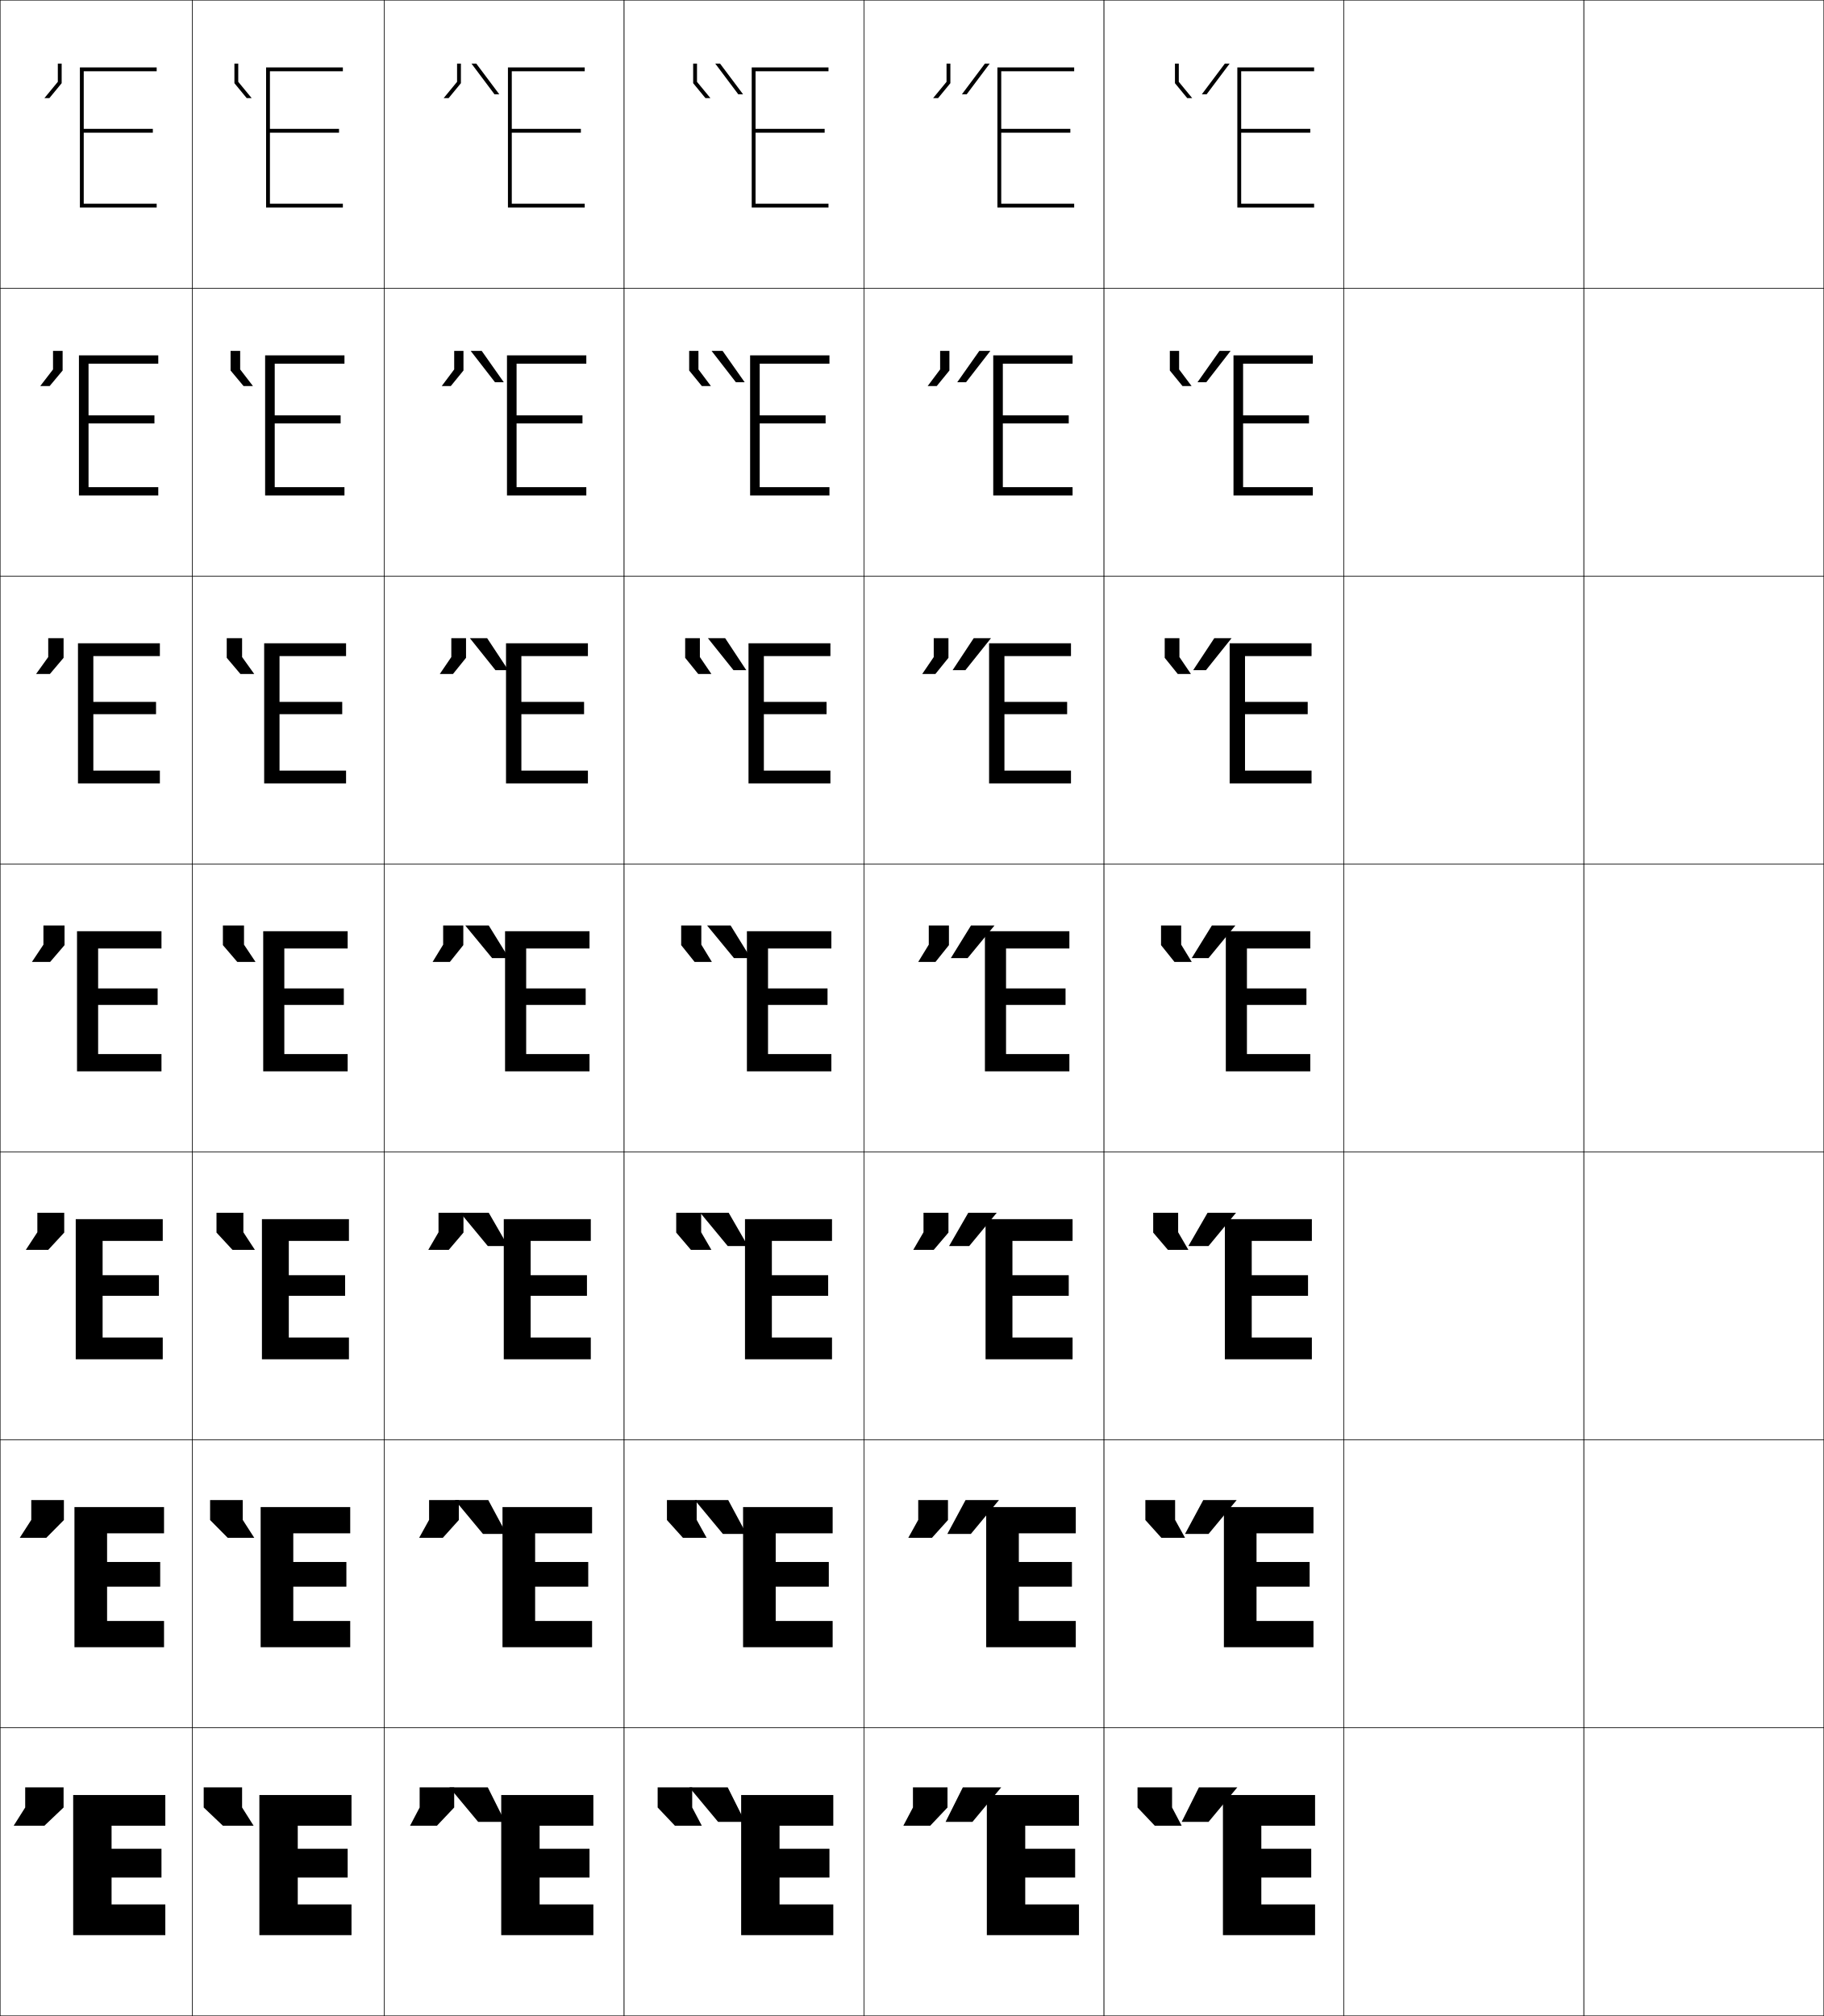
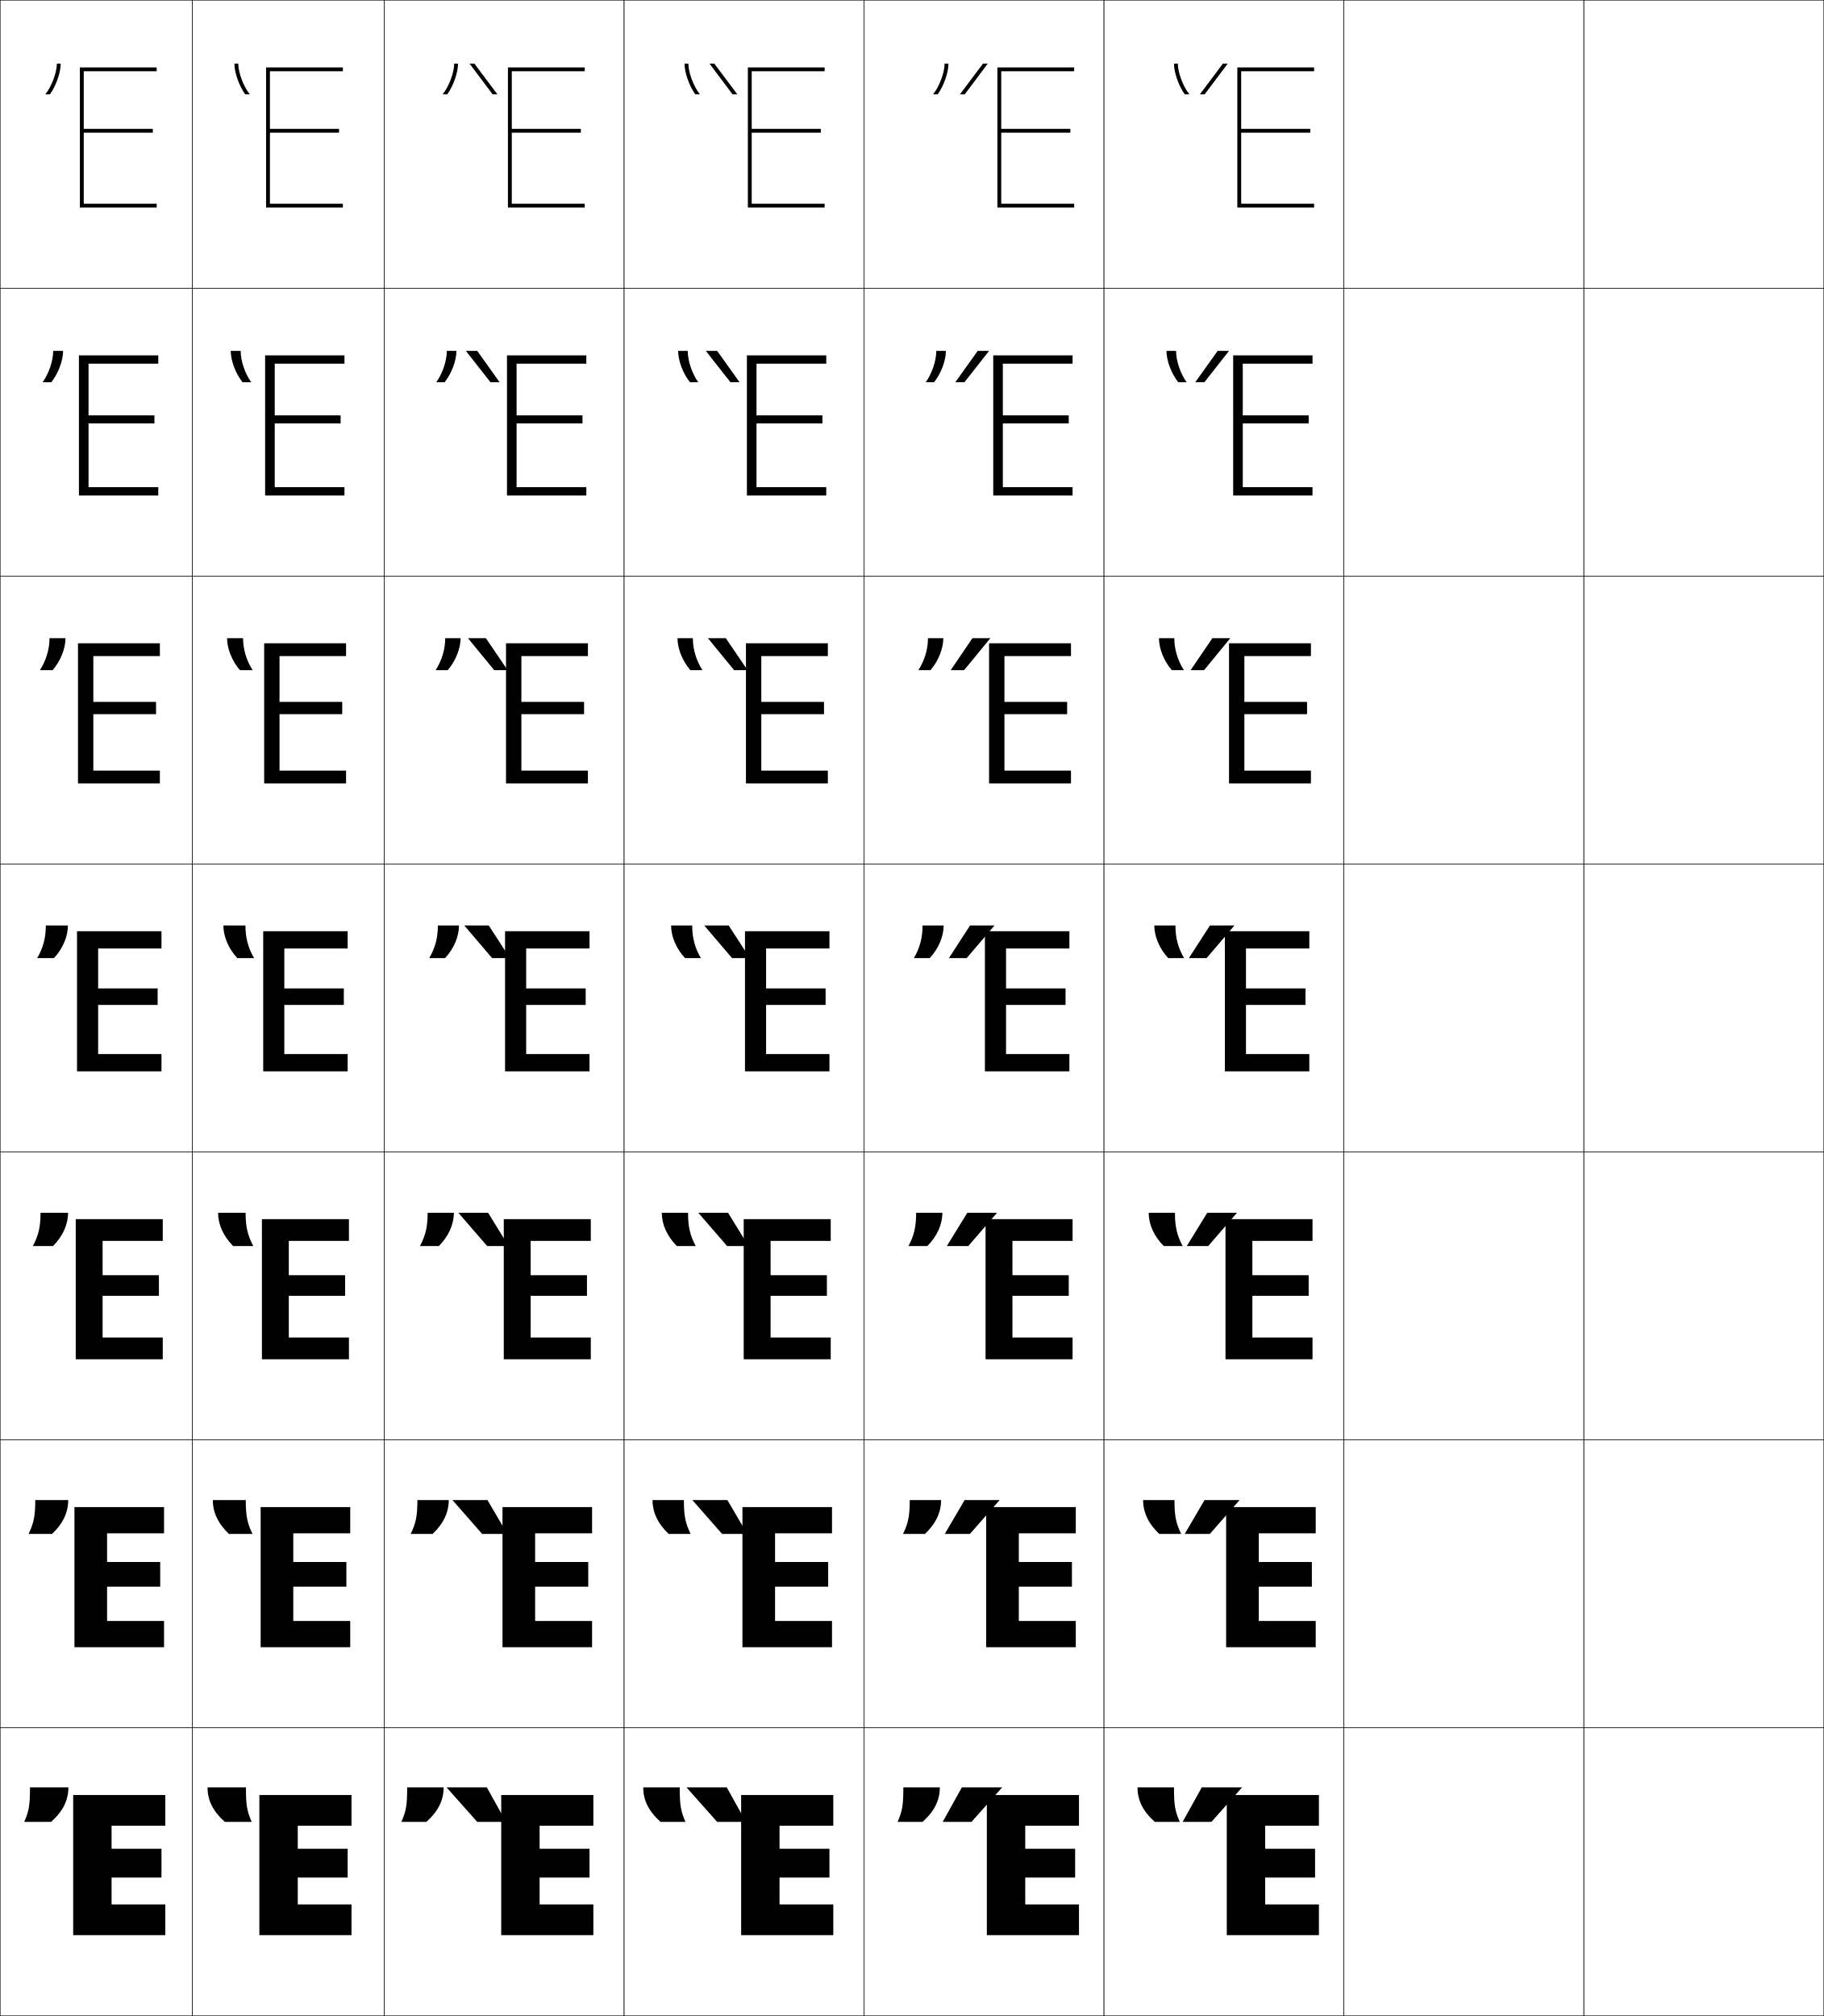
<svg xmlns="http://www.w3.org/2000/svg" width="950.25" height="1050.25" viewBox="0 0 950.25 1050.25" overflow="visible" enable-background="new 0 0 950.25 1050.25" xml:space="preserve">
  <g id="レイヤー1">
    <g>
      <rect x="0.125" y="0.125" fill="none" stroke="#000000" stroke-width="0.25" width="100" height="150" />
      <rect x="100.125" y="0.125" fill="none" stroke="#000000" stroke-width="0.25" width="100" height="150" />
      <rect x="200.125" y="0.125" fill="none" stroke="#000000" stroke-width="0.25" width="125" height="150" />
      <rect x="325.125" y="0.125" fill="none" stroke="#000000" stroke-width="0.25" width="125" height="150" />
      <rect x="450.125" y="0.125" fill="none" stroke="#000000" stroke-width="0.25" width="125" height="150" />
      <rect x="575.125" y="0.125" fill="none" stroke="#000000" stroke-width="0.25" width="125" height="150" />
      <rect x="700.125" y="0.125" fill="none" stroke="#000000" stroke-width="0.25" width="125" height="150" />
      <rect x="0.125" y="150.125" fill="none" stroke="#000000" stroke-width="0.25" width="100" height="150" />
      <rect x="100.125" y="150.125" fill="none" stroke="#000000" stroke-width="0.25" width="100" height="150" />
      <rect x="200.125" y="150.125" fill="none" stroke="#000000" stroke-width="0.25" width="125" height="150" />
      <rect x="325.125" y="150.125" fill="none" stroke="#000000" stroke-width="0.25" width="125" height="150" />
      <rect x="450.125" y="150.125" fill="none" stroke="#000000" stroke-width="0.25" width="125" height="150" />
      <rect x="575.125" y="150.125" fill="none" stroke="#000000" stroke-width="0.25" width="125" height="150" />
      <rect x="700.125" y="150.125" fill="none" stroke="#000000" stroke-width="0.25" width="125" height="150" />
      <rect x="0.125" y="300.125" fill="none" stroke="#000000" stroke-width="0.25" width="100" height="150" />
      <rect x="100.125" y="300.125" fill="none" stroke="#000000" stroke-width="0.25" width="100" height="150" />
      <rect x="200.125" y="300.125" fill="none" stroke="#000000" stroke-width="0.25" width="125" height="150" />
      <rect x="325.125" y="300.125" fill="none" stroke="#000000" stroke-width="0.25" width="125" height="150" />
      <rect x="450.125" y="300.125" fill="none" stroke="#000000" stroke-width="0.25" width="125" height="150" />
      <rect x="575.125" y="300.125" fill="none" stroke="#000000" stroke-width="0.25" width="125" height="150" />
      <rect x="700.125" y="300.125" fill="none" stroke="#000000" stroke-width="0.25" width="125" height="150" />
      <rect x="0.125" y="450.125" fill="none" stroke="#000000" stroke-width="0.25" width="100" height="150" />
      <rect x="100.125" y="450.125" fill="none" stroke="#000000" stroke-width="0.25" width="100" height="150" />
      <rect x="200.125" y="450.125" fill="none" stroke="#000000" stroke-width="0.25" width="125" height="150" />
      <rect x="325.125" y="450.125" fill="none" stroke="#000000" stroke-width="0.25" width="125" height="150" />
      <rect x="450.125" y="450.125" fill="none" stroke="#000000" stroke-width="0.25" width="125" height="150" />
      <rect x="575.125" y="450.125" fill="none" stroke="#000000" stroke-width="0.25" width="125" height="150" />
      <rect x="700.125" y="450.125" fill="none" stroke="#000000" stroke-width="0.25" width="125" height="150" />
      <rect x="0.125" y="600.125" fill="none" stroke="#000000" stroke-width="0.25" width="100" height="150" />
      <rect x="100.125" y="600.125" fill="none" stroke="#000000" stroke-width="0.25" width="100" height="150" />
      <rect x="200.125" y="600.125" fill="none" stroke="#000000" stroke-width="0.25" width="125" height="150" />
      <rect x="325.125" y="600.125" fill="none" stroke="#000000" stroke-width="0.25" width="125" height="150" />
      <rect x="450.125" y="600.125" fill="none" stroke="#000000" stroke-width="0.25" width="125" height="150" />
      <rect x="575.125" y="600.125" fill="none" stroke="#000000" stroke-width="0.25" width="125" height="150" />
      <rect x="700.125" y="600.125" fill="none" stroke="#000000" stroke-width="0.25" width="125" height="150" />
      <rect x="0.125" y="750.125" fill="none" stroke="#000000" stroke-width="0.25" width="100" height="150" />
      <rect x="100.125" y="750.125" fill="none" stroke="#000000" stroke-width="0.25" width="100" height="150" />
      <rect x="200.125" y="750.125" fill="none" stroke="#000000" stroke-width="0.25" width="125" height="150" />
      <rect x="325.125" y="750.125" fill="none" stroke="#000000" stroke-width="0.25" width="125" height="150" />
      <rect x="450.125" y="750.125" fill="none" stroke="#000000" stroke-width="0.25" width="125" height="150" />
      <rect x="575.125" y="750.125" fill="none" stroke="#000000" stroke-width="0.25" width="125" height="150" />
      <rect x="700.125" y="750.125" fill="none" stroke="#000000" stroke-width="0.25" width="125" height="150" />
      <rect x="0.125" y="900.125" fill="none" stroke="#000000" stroke-width="0.25" width="100" height="150" />
      <rect x="100.125" y="900.125" fill="none" stroke="#000000" stroke-width="0.25" width="100" height="150" />
      <rect x="200.125" y="900.125" fill="none" stroke="#000000" stroke-width="0.25" width="125" height="150" />
      <rect x="325.125" y="900.125" fill="none" stroke="#000000" stroke-width="0.25" width="125" height="150" />
      <rect x="450.125" y="900.125" fill="none" stroke="#000000" stroke-width="0.25" width="125" height="150" />
      <rect x="575.125" y="900.125" fill="none" stroke="#000000" stroke-width="0.25" width="125" height="150" />
      <rect x="700.125" y="900.125" fill="none" stroke="#000000" stroke-width="0.25" width="125" height="150" />
      <rect x="825.125" y="0.125" fill="none" stroke="#000000" stroke-width="0.25" width="125" height="150" />
      <rect x="825.125" y="150.125" fill="none" stroke="#000000" stroke-width="0.25" width="125" height="150" />
      <rect x="825.125" y="300.125" fill="none" stroke="#000000" stroke-width="0.25" width="125" height="150" />
      <rect x="825.125" y="450.125" fill="none" stroke="#000000" stroke-width="0.25" width="125" height="150" />
      <rect x="825.125" y="600.125" fill="none" stroke="#000000" stroke-width="0.25" width="125" height="150" />
      <rect x="825.125" y="750.125" fill="none" stroke="#000000" stroke-width="0.25" width="125" height="150" />
      <rect x="825.125" y="900.125" fill="none" stroke="#000000" stroke-width="0.25" width="125" height="150" />
    </g>
    <g>
-       <polygon points="13.125,931.125 13.125,941.625 7.125,951.125 23.125,951.125 33.125,941.625 33.125,931.125 " />
-       <polygon points="16.292,781.458 16.292,791.791 10.292,801.125 24.125,801.125 33.292,791.875       33.292,781.458 " />
-       <polygon points="19.458,631.792 19.458,641.958 13.458,651.125 25.125,651.125 33.458,642.125       33.458,631.792 " />
-       <polygon points="22.625,482.125 22.625,492.125 16.625,501.125 26.125,501.125 33.625,492.375 33.625,482.125 " />
-       <polygon points="25.125,332.458 25.125,342.292 18.792,351.125 25.988,351.125 33.125,342.697       33.125,332.458 " />
-       <polygon points="27.625,182.792 27.625,192.458 20.958,201.125 25.852,201.125 32.625,193.021       32.625,182.792 " />
-       <polygon points="30.125,33.125 30.125,42.625 23.125,51.125 25.716,51.125 32.125,43.344 32.125,33.125 " />
-     </g>
-     <g>
-       <polygon points="126.125,931.125 126.125,941.625 132.125,951.125 116.125,951.125 106.125,941.625 106.125,931.125 " />
-       <polygon points="126.458,781.458 126.458,791.791 132.458,801.125 118.625,801.125       109.458,791.875 109.458,781.458 " />
-       <polygon points="126.792,631.792 126.792,641.958 132.792,651.125 121.125,651.125 112.792,642.125       112.792,631.792 " />
-       <polygon points="127.125,482.125 127.125,492.125 133.125,501.125 123.625,501.125 116.125,492.375 116.125,482.125 " />
-       <polygon points="126.125,332.458 126.125,342.292 132.458,351.125 125.261,351.125       118.125,342.697 118.125,332.458 " />
-       <polygon points="125.125,182.792 125.125,192.458 131.792,201.125 126.898,201.125 120.125,193.021       120.125,182.792 " />
-       <polygon points="124.125,33.125 124.125,42.625 131.125,51.125 128.534,51.125 122.125,43.344 122.125,33.125 " />
-     </g>
-     <g>
-       <g>
-         <polygon points="475.625,931.125 475.625,941.625 470.625,951.125 484.625,951.125 493.625,941.625 493.625,931.125 " />
-         <polygon points="506.625,949.125 521.625,931.125 501.625,931.125 492.625,949.125 " />
-       </g>
-       <g>
-         <polygon points="478.375,781.458 478.375,791.791 473.207,801.125 485.541,801.125 493.875,791.875        493.875,781.458 " />
-         <polygon points="503.041,781.458 493.541,799.125 505.791,799.125 520.457,781.458 " />
-       </g>
-       <g>
-         <polygon points="481.125,631.792 481.125,641.958 475.791,651.125 486.457,651.125 494.125,642.125        494.125,631.792 " />
-         <polygon points="504.457,631.792 494.457,649.125 504.957,649.125 519.291,631.792 " />
-       </g>
-       <g>
-         <polygon points="483.875,482.125 483.875,492.125 478.375,501.125 487.375,501.125 494.375,492.375 494.375,482.125 " />
-         <polygon points="505.875,482.125 495.375,499.125 504.125,499.125 518.125,482.125 " />
-       </g>
-     </g>
-     <g>
-       <g>
-         <polygon points="486.457,332.458 486.457,342.291 480.457,351.125 487.32,351.125        494.125,342.698 494.125,332.458 " />
-         <polygon points="507.291,332.458 516.291,332.458 502.957,349.125 496.291,349.125 " />
-       </g>
-       <g>
-         <polygon points="489.791,182.792 489.791,192.458 483.291,201.125 488.018,201.125        494.625,193.021 494.625,182.792 " />
-         <polygon points="510.207,182.792 515.957,182.792 503.291,199.125 498.707,199.125 " />
-       </g>
-       <g>
-         <polygon points="493.125,33.125 493.125,42.625 486.125,51.125 488.715,51.125 495.125,43.344 495.125,33.125 " />
-         <polygon points="513.125,33.125 515.625,33.125 503.625,49.125 501.125,49.125 " />
-       </g>
-     </g>
-     <g>
-       <g>
-         <polygon points="610.625,931.125 610.625,941.625 615.625,951.125 601.625,951.125 592.625,941.625 592.625,931.125 " />
-         <polygon points="629.625,949.125 644.625,931.125 624.625,931.125 615.625,949.125 " />
-       </g>
-       <g>
-         <polygon points="612.207,781.458 612.207,791.791 617.375,801.125 605.041,801.125 596.707,791.875        596.707,781.458 " />
-         <polygon points="626.875,781.458 617.375,799.125 629.625,799.125 644.291,781.458 " />
-       </g>
-       <g>
-         <polygon points="613.791,631.792 613.791,641.958 619.125,651.125 608.457,651.125 600.791,642.125        600.791,631.792 " />
-         <polygon points="629.125,631.792 619.125,649.125 629.625,649.125 643.957,631.792 " />
-       </g>
-       <g>
-         <polygon points="615.375,482.125 615.375,492.125 620.875,501.125 611.875,501.125 604.875,492.375 604.875,482.125 " />
-         <polygon points="631.375,482.125 620.875,499.125 629.625,499.125 643.625,482.125 " />
-       </g>
-     </g>
-     <g>
-       <g>
-         <polygon points="614.457,332.458 614.457,342.291 620.457,351.125 613.594,351.125        606.791,342.698 606.791,332.458 " />
-         <polygon points="632.625,332.458 641.625,332.458 628.291,349.125 621.625,349.125 " />
-       </g>
-       <g>
-         <polygon points="614.291,182.792 614.291,192.458 620.791,201.125 616.064,201.125        609.457,193.021 609.457,182.792 " />
-         <polygon points="635.375,182.792 641.125,182.792 628.457,199.125 623.875,199.125 " />
-       </g>
-       <g>
-         <polygon points="614.125,33.125 614.125,42.625 621.125,51.125 618.533,51.125 612.125,43.344 612.125,33.125 " />
-         <polygon points="638.125,33.125 640.625,33.125 628.625,49.125 626.125,49.125 " />
-       </g>
-     </g>
-     <g>
-       <g>
-         <polygon points="360.625,931.125 360.625,941.625 365.625,951.125 351.625,951.125 342.625,941.625 342.625,931.125 " />
-         <polygon points="374.125,949.125 359.125,931.125 379.125,931.125 388.125,949.125 " />
-       </g>
-       <g>
-         <polygon points="362.959,781.459 362.959,791.791 368.125,801.125 355.791,801.125 347.458,791.875        347.458,781.459 " />
-         <polygon points="379.375,781.459 388.875,799.125 376.625,799.125 361.959,781.459 " />
-       </g>
-       <g>
-         <polygon points="365.292,631.792 365.292,641.958 370.625,651.125 359.958,651.125 352.292,642.125        352.292,631.792 " />
-         <polygon points="379.625,631.792 389.625,649.125 379.125,649.125 364.792,631.792 " />
-       </g>
-     </g>
-     <g>
-       <polygon points="365.375,482.125 365.375,492.125 370.875,501.125 361.875,501.125 354.875,492.375 354.875,482.125 " />
-       <polygon points="380.625,482.125 391.125,499.125 382.375,499.125 368.375,482.125 " />
-     </g>
-     <g>
-       <g>
-         <polygon points="364.625,332.458 364.625,342.291 370.625,351.125 363.761,351.125        356.958,342.698 356.958,332.458 " />
-         <polygon points="377.791,332.458 388.791,349.125 382.125,349.125 368.792,332.458 " />
-       </g>
-       <g>
-         <polygon points="363.875,182.792 363.875,192.458 370.375,201.125 365.647,201.125 359.041,193.021        359.041,182.792 " />
-         <polygon points="376.458,182.792 387.958,199.125 383.375,199.125 370.709,182.792 " />
-       </g>
-       <g>
-         <polygon points="363.125,33.125 363.125,42.625 370.125,51.125 367.534,51.125 361.125,43.344 361.125,33.125 " />
-         <polygon points="375.125,33.125 372.625,33.125 384.625,49.125 387.125,49.125 " />
-       </g>
-     </g>
-     <g>
-       <g>
-         <polygon points="218.625,931.125 218.625,941.625 213.625,951.125 227.625,951.125 236.625,941.625 236.625,931.125 " />
-         <polygon points="249.125,949.125 234.125,931.125 254.125,931.125 263.125,949.125 " />
-       </g>
-       <g>
-         <polygon points="223.542,781.459 223.542,791.791 218.375,801.125 230.708,801.125 239.042,791.875        239.042,781.459 " />
-         <polygon points="254.375,781.459 263.875,799.125 251.625,799.125 236.958,781.459 " />
-       </g>
-       <g>
-         <polygon points="228.458,631.792 228.458,641.958 223.125,651.125 233.792,651.125 241.458,642.125        241.458,631.792 " />
-         <polygon points="254.625,631.792 264.625,649.125 254.125,649.125 239.792,631.792 " />
-       </g>
-     </g>
-     <g>
-       <g>
-         <polygon points="235.125,332.458 235.125,342.291 229.125,351.125 235.988,351.125        242.792,342.698 242.792,332.458 " />
-         <polygon points="253.791,332.458 264.791,349.125 258.125,349.125 244.792,332.458 " />
-       </g>
-       <g>
-         <polygon points="236.625,182.792 236.625,192.458 230.125,201.125 234.852,201.125 241.458,193.021        241.458,182.792 " />
-         <polygon points="250.958,182.792 262.458,199.125 257.875,199.125 245.208,182.792 " />
-       </g>
-       <g>
-         <polygon points="238.125,33.125 238.125,42.625 231.125,51.125 233.716,51.125 240.125,43.344 240.125,33.125 " />
-         <polygon points="248.125,33.125 245.625,33.125 257.625,49.125 260.125,49.125 " />
-       </g>
-     </g>
-     <g>
      <polygon points="84.125,963.126 58.125,963.126 58.125,951.126 86.125,951.126 86.125,935.126       38.125,935.126 38.125,1008.126 86.125,1008.126 86.125,992.126 58.125,992.126 58.125,978.126       84.125,978.126 " />
      <polygon points="55.792,798.792 85.458,798.792 85.458,785.125 38.791,785.125 38.791,858.126       85.458,858.126 85.458,844.459 55.792,844.459 55.792,826.592 83.458,826.592       83.458,813.726 55.792,813.726 " />
      <polygon points="53.458,646.459 84.792,646.459 84.792,635.125 39.458,635.125 39.458,708.126       84.792,708.126 84.792,696.793 53.458,696.793 53.458,675.059 82.792,675.059       82.792,664.326 53.458,664.326 " />
      <polygon points="51.125,494.125 84.125,494.125 84.125,485.125 40.125,485.125 40.125,558.126 84.125,558.126       84.125,549.126 51.125,549.126 51.125,523.525 82.125,523.525 82.125,514.926 51.125,514.926 " />
      <polygon points="83.292,401.458 48.625,401.458 48.625,372.058 81.292,372.058 81.292,365.659       48.625,365.659 48.625,341.792 83.292,341.792 83.292,335.125 40.625,335.125 40.625,408.125       83.292,408.125 " />
      <polygon points="82.458,253.792 46.125,253.792 46.125,220.592 80.458,220.592 80.458,216.392       46.125,216.392 46.125,189.458 82.458,189.458 82.458,185.125 41.125,185.125 41.125,258.125       82.458,258.125 " />
      <polygon points="43.625,69.125 79.625,69.125 79.625,67.125 43.625,67.125 43.625,37.125 81.625,37.125 81.625,35.125       41.625,35.125 41.625,108.125 81.625,108.125 81.625,106.125 43.625,106.125 " />
    </g>
    <g>
      <polygon points="181.125,963.126 155.125,963.126 155.125,951.126 183.125,951.126 183.125,935.126       135.125,935.126 135.125,1008.126 183.125,1008.126 183.125,992.126 155.125,992.126 155.125,978.126       181.125,978.126 " />
      <polygon points="152.791,798.792 182.458,798.792 182.458,785.125 135.792,785.125       135.792,858.126 182.458,858.126 182.458,844.459 152.791,844.459 152.791,826.592       180.458,826.592 180.458,813.726 152.791,813.726 " />
      <polygon points="150.458,646.459 181.792,646.459 181.792,635.125 136.458,635.125       136.458,708.126 181.792,708.126 181.792,696.793 150.458,696.793 150.458,675.059       179.792,675.059 179.792,664.326 150.458,664.326 " />
      <polygon points="148.125,494.125 181.125,494.125 181.125,485.125 137.125,485.125 137.125,558.126 181.125,558.126       181.125,549.126 148.125,549.126 148.125,523.525 179.125,523.525 179.125,514.926 148.125,514.926 " />
      <polygon points="145.625,341.792 180.292,341.792 180.292,335.125 137.625,335.125       137.625,408.125 180.292,408.125 180.292,401.458 145.625,401.458 145.625,372.058       178.291,372.058 178.291,365.659 145.625,365.659 " />
      <polygon points="143.125,189.458 179.458,189.458 179.458,185.125 138.125,185.125 138.125,258.125       179.458,258.125 179.458,253.792 143.125,253.792 143.125,220.592 177.458,220.592       177.458,216.392 143.125,216.392 " />
      <polygon points="140.625,69.125 176.625,69.125 176.625,67.125 140.625,67.125 140.625,37.125 178.625,37.125 178.625,35.125       138.625,35.125 138.625,108.125 178.625,108.125 178.625,106.125 140.625,106.125 " />
    </g>
    <g>
      <polygon points="307.125,963.126 281.125,963.126 281.125,951.126 309.125,951.126 309.125,935.126       261.125,935.126 261.125,1008.126 309.125,1008.126 309.125,992.126 281.125,992.126 281.125,978.126       307.125,978.126 " />
      <polygon points="278.791,798.792 308.458,798.792 308.458,785.125 261.792,785.125       261.792,858.126 308.458,858.126 308.458,844.459 278.791,844.459 278.791,826.592       306.458,826.592 306.458,813.726 278.791,813.726 " />
      <polygon points="276.458,646.459 307.792,646.459 307.792,635.125 262.458,635.125       262.458,708.126 307.792,708.126 307.792,696.793 276.458,696.793 276.458,675.059       305.792,675.059 305.792,664.326 276.458,664.326 " />
      <polygon points="274.125,494.125 307.125,494.125 307.125,485.125 263.125,485.125 263.125,558.126 307.125,558.126       307.125,549.126 274.125,549.126 274.125,523.525 305.125,523.525 305.125,514.926 274.125,514.926 " />
      <polygon points="271.625,341.792 306.292,341.792 306.292,335.125 263.625,335.125       263.625,408.125 306.292,408.125 306.292,401.458 271.625,401.458 271.625,372.058       304.291,372.058 304.291,365.659 271.625,365.659 " />
      <polygon points="269.125,189.458 305.458,189.458 305.458,185.125 264.125,185.125 264.125,258.125       305.458,258.125 305.458,253.792 269.125,253.792 269.125,220.592 303.458,220.592       303.458,216.392 269.125,216.392 " />
      <polygon points="266.625,69.125 302.625,69.125 302.625,67.125 266.625,67.125 266.625,37.125 304.625,37.125 304.625,35.125       264.625,35.125 264.625,108.125 304.625,108.125 304.625,106.125 266.625,106.125 " />
    </g>
    <g>
      <polygon points="432.125,963.126 406.125,963.126 406.125,951.126 434.125,951.126 434.125,935.126       386.125,935.126 386.125,1008.126 434.125,1008.126 434.125,992.126 406.125,992.126 406.125,978.126       432.125,978.126 " />
-       <polygon points="404.125,798.792 433.791,798.792 433.791,785.125 387.125,785.125 387.125,858.126       433.791,858.126 433.791,844.459 404.125,844.459 404.125,826.592 431.792,826.592       431.792,813.726 404.125,813.726 " />
-       <polygon points="402.125,646.459 433.458,646.459 433.458,635.125 388.125,635.125 388.125,708.126       433.458,708.126 433.458,696.793 402.125,696.793 402.125,675.059 431.458,675.059       431.458,664.326 402.125,664.326 " />
-       <polygon points="400.125,494.125 433.125,494.125 433.125,485.125 389.125,485.125 389.125,558.126 433.125,558.126       433.125,549.126 400.125,549.126 400.125,523.525 431.125,523.525 431.125,514.926 400.125,514.926 " />
-       <polygon points="397.958,341.792 432.624,341.792 432.624,335.125 389.958,335.125       389.958,408.125 432.624,408.125 432.624,401.458 397.958,401.458 397.958,372.058       430.624,372.058 430.624,365.659 397.958,365.659 " />
-       <polygon points="395.791,189.458 432.125,189.458 432.125,185.125 390.791,185.125 390.791,258.125       432.125,258.125 432.125,253.792 395.791,253.792 395.791,220.592 430.125,220.592       430.125,216.392 395.791,216.392 " />
-       <polygon points="393.625,69.125 429.625,69.125 429.625,67.125 393.625,67.125 393.625,37.125 431.625,37.125 431.625,35.125       391.625,35.125 391.625,108.125 431.625,108.125 431.625,106.125 393.625,106.125 " />
+       <polygon points="403.791,798.792 433.458,798.792 433.458,785.125 386.791,785.125       386.791,858.126 433.458,858.126 433.458,844.459 403.791,844.459 403.791,826.593       431.458,826.593 431.458,813.726 403.791,813.726 " />
+       <polygon points="401.458,646.459 432.792,646.459 432.792,635.125 387.458,635.125       387.458,708.126 432.792,708.126 432.792,696.793 401.458,696.793 401.458,675.059       430.792,675.059 430.792,664.326 401.458,664.326 " />
+       <polygon points="399.125,494.125 432.125,494.125 432.125,485.125 388.125,485.125 388.125,558.126 432.125,558.126       432.125,549.126 399.125,549.126 399.125,523.525 430.125,523.525 430.125,514.926 399.125,514.926 " />
+       <polygon points="396.625,341.792 431.292,341.792 431.292,335.125 388.625,335.125       388.625,408.125 431.292,408.125 431.292,401.459 396.625,401.459 396.625,372.058       429.291,372.058 429.291,365.659 396.625,365.659 " />
+       <polygon points="394.125,189.458 430.458,189.458 430.458,185.125 389.125,185.125 389.125,258.125       430.458,258.125 430.458,253.792 394.125,253.792 394.125,220.592 428.458,220.592       428.458,216.392 394.125,216.392 " />
+       <polygon points="391.625,69.125 427.625,69.125 427.625,67.125 391.625,67.125 391.625,37.125 429.625,37.125 429.625,35.125       389.625,35.125 389.625,108.125 429.625,108.125 429.625,106.125 391.625,106.125 " />
    </g>
    <g>
      <polygon points="560.125,963.126 534.125,963.126 534.125,951.126 562.125,951.126 562.125,935.126       514.125,935.126 514.125,1008.126 562.125,1008.126 562.125,992.126 534.125,992.126 534.125,978.126       560.125,978.126 " />
      <polygon points="530.791,798.792 560.457,798.792 560.457,785.125 513.791,785.125       513.791,858.126 560.457,858.126 560.457,844.459 530.791,844.459 530.791,826.592       558.457,826.592 558.457,813.726 530.791,813.726 " />
      <polygon points="527.457,646.459 558.791,646.459 558.791,635.125 513.457,635.125       513.457,708.126 558.791,708.126 558.791,696.793 527.457,696.793 527.457,675.059       556.791,675.059 556.791,664.326 527.457,664.326 " />
      <polygon points="524.125,494.125 557.125,494.125 557.125,485.125 513.125,485.125 513.125,558.126 557.125,558.126       557.125,549.126 524.125,549.126 524.125,523.525 555.125,523.525 555.125,514.926 524.125,514.926 " />
      <polygon points="523.291,341.792 557.957,341.792 557.957,335.125 515.291,335.125       515.291,408.125 557.957,408.125 557.957,401.458 523.291,401.458 523.291,372.058       555.957,372.058 555.957,365.659 523.291,365.659 " />
      <polygon points="522.457,189.458 558.791,189.458 558.791,185.125 517.457,185.125       517.457,258.125 558.791,258.125 558.791,253.792 522.457,253.792 522.457,220.592       556.791,220.592 556.791,216.392 522.457,216.392 " />
      <polygon points="521.625,69.125 557.625,69.125 557.625,67.125 521.625,67.125 521.625,37.125 559.625,37.125 559.625,35.125       519.625,35.125 519.625,108.125 559.625,108.125 559.625,106.125 521.625,106.125 " />
    </g>
    <g>
-       <polygon points="683.125,963.126 657.125,963.126 657.125,951.126 685.125,951.126 685.125,935.126       637.125,935.126 637.125,1008.126 685.125,1008.126 685.125,992.126 657.125,992.126 657.125,978.126       683.125,978.126 " />
-       <polygon points="654.625,798.792 684.291,798.792 684.291,785.125 637.625,785.125 637.625,858.126       684.291,858.126 684.291,844.459 654.625,844.459 654.625,826.592 682.291,826.592       682.291,813.726 654.625,813.726 " />
-       <polygon points="652.125,646.459 683.457,646.459 683.457,635.125 638.125,635.125 638.125,708.126       683.457,708.126 683.457,696.793 652.125,696.793 652.125,675.059 681.457,675.059       681.457,664.326 652.125,664.326 " />
-       <polygon points="649.625,494.125 682.625,494.125 682.625,485.125 638.625,485.125 638.625,558.126 682.625,558.126       682.625,549.126 649.625,549.126 649.625,523.525 680.625,523.525 680.625,514.926 649.625,514.926 " />
-       <polygon points="648.625,341.792 683.291,341.792 683.291,335.125 640.625,335.125 640.625,408.125       683.291,408.125 683.291,401.458 648.625,401.458 648.625,372.058 681.291,372.058       681.291,365.659 648.625,365.659 " />
-       <polygon points="647.625,189.458 683.957,189.458 683.957,185.125 642.625,185.125 642.625,258.125       683.957,258.125 683.957,253.792 647.625,253.792 647.625,220.592 681.957,220.592       681.957,216.392 647.625,216.392 " />
+       <polygon points="685.125,963.126 659.125,963.126 659.125,951.126 687.125,951.126 687.125,935.126       639.125,935.126 639.125,1008.126 687.125,1008.126 687.125,992.126 659.125,992.126 659.125,978.126       685.125,978.126 " />
+       <polygon points="655.791,798.792 685.458,798.792 685.458,785.125 638.792,785.125       638.792,858.126 685.458,858.126 685.458,844.459 655.791,844.459 655.791,826.593       683.458,826.593 683.458,813.726 655.791,813.726 " />
+       <polygon points="652.458,646.459 683.792,646.459 683.792,635.125 638.458,635.125       638.458,708.126 683.792,708.126 683.792,696.793 652.458,696.793 652.458,675.059       681.792,675.059 681.792,664.326 652.458,664.326 " />
+       <polygon points="649.125,494.125 682.125,494.125 682.125,485.125 638.125,485.125 638.125,558.126 682.125,558.126       682.125,549.126 649.125,549.126 649.125,523.525 680.125,523.525 680.125,514.926 649.125,514.926 " />
+       <polygon points="648.291,341.792 682.958,341.792 682.958,335.125 640.291,335.125       640.291,408.125 682.958,408.125 682.958,401.459 648.291,401.459 648.291,372.058       680.958,372.058 680.958,365.659 648.291,365.659 " />
+       <polygon points="647.458,189.458 683.792,189.458 683.792,185.125 642.458,185.125       642.458,258.125 683.792,258.125 683.792,253.792 647.458,253.792 647.458,220.592       681.792,220.592 681.792,216.392 647.458,216.392 " />
      <polygon points="646.625,69.125 682.625,69.125 682.625,67.125 646.625,67.125 646.625,37.125 684.625,37.125 684.625,35.125       644.625,35.125 644.625,108.125 684.625,108.125 684.625,106.125 646.625,106.125 " />
    </g>
    <g>
-       <polygon points="230.875,482.125 230.875,492.125 225.375,501.125 234.375,501.125 241.375,492.375       241.375,482.125 " />
-       <polygon points="254.625,482.125 265.125,499.125 256.375,499.125 242.375,482.125 " />
+       <g>
+         <path d="M212.125,931.125c0,9.474-0.539,12.287-3,18.001l13-0.001c6.273-5.646,9-11.298,9-18       H212.125z" />
+         <polygon points="248.625,949.125 232.625,931.125 253.625,931.125 263.625,949.125 " />
+       </g>
+       <g>
+         <path d="M217.458,781.458c0,8.472-0.83,12.103-3.5,17.667H225.375       c5.708-5.394,8.417-11.291,8.417-17.667H217.458z" />
+         <polygon points="253.958,781.458 264.292,799.125 251.208,799.125 235.708,781.458 " />
+       </g>
+       <g>
+         <path d="M222.792,631.792c0,7.47-1.121,11.917-4,17.333H228.625       c5.143-5.14,7.833-11.284,7.833-17.333H222.792z" />
+         <polygon points="254.292,631.792 264.958,649.125 253.792,649.125 238.792,631.792 " />
+       </g>
+       <g>
+         <path d="M228.125,482.125c0,6.469-1.412,11.732-4.5,17h8.25c4.577-4.887,7.25-11.277,7.25-17H228.125z" />
+         <polygon points="254.625,482.125 265.625,499.125 256.375,499.125 241.875,482.125 " />
+       </g>
+     </g>
+     <g>
+       <path d="M231.958,332.458c0,5.873-1.871,11.834-5,16.667h6.3      c4.135-4.765,6.7-11.321,6.7-16.667H231.958z" />
+       <polygon points="253.125,332.458 264.458,349.125 257.458,349.125 243.792,332.458 " />
+     </g>
+     <g>
+       <path d="M232.792,182.792c0,5.277-2.33,11.936-5.5,16.333h4.35      c3.692-4.643,6.149-11.365,6.149-16.333H232.792z" />
+       <polygon points="248.625,182.792 260.292,199.125 255.542,199.125 242.708,182.792 " />
+     </g>
+     <g>
+       <path d="M236.625,33.125c0,4.682-2.788,12.037-6,16h2.4c3.25-4.521,5.6-11.408,5.6-16      H236.625z" />
+       <polygon points="247.125,33.125 244.625,33.125 256.625,49.125 259.125,49.125 " />
+     </g>
+     <g>
+       <g>
+         <path d="M470.625,931.125c0,9.474-0.539,12.287-3,18.001l13-0.001c6.273-5.646,9-11.298,9-18       H470.625z" />
+         <polygon points="506.125,949.125 522.125,931.125 501.125,931.125 491.125,949.125 " />
+       </g>
+       <g>
+         <path d="M473.958,781.458c0,8.472-0.83,12.103-3.5,17.667H481.875       c5.708-5.394,8.416-11.291,8.416-17.667H473.958z" />
+         <polygon points="502.542,781.458 492.208,799.125 505.291,799.125 520.792,781.458 " />
+       </g>
+       <g>
+         <path d="M477.292,631.792c0,7.47-1.121,11.917-4,17.333H483.125       c5.143-5.14,7.833-11.284,7.833-17.333H477.292z" />
+         <polygon points="503.958,631.792 493.292,649.125 504.458,649.125 519.458,631.792 " />
+       </g>
+       <g>
+         <path d="M480.625,482.125c0,6.469-1.412,11.732-4.5,17h8.25c4.577-4.887,7.25-11.277,7.25-17H480.625z" />
+         <polygon points="505.375,482.125 494.375,499.125 503.625,499.125 518.125,482.125 " />
+       </g>
+     </g>
+     <g>
+       <g>
+         <path d="M483.458,332.458c0,5.873-1.871,11.834-5,16.667h6.3       c4.136-4.765,6.7-11.321,6.7-16.667H483.458z" />
+         <polygon points="506.625,332.458 515.958,332.458 502.291,349.125 495.292,349.125 " />
+       </g>
+       <g>
+         <path d="M487.791,182.792c0,5.277-2.329,11.936-5.5,16.333h4.351       c3.692-4.644,6.149-11.365,6.149-16.333H487.791z" />
+         <polygon points="509.375,182.792 515.291,182.792 502.458,199.125 497.709,199.125 " />
+       </g>
+       <g>
+         <path d="M492.125,33.125c0,4.682-2.788,12.037-6,16h2.4c3.25-4.521,5.6-11.408,5.6-16       H492.125z" />
+         <polygon points="512.125,33.125 514.625,33.125 502.625,49.125 500.125,49.125 " />
+       </g>
+     </g>
+     <g>
+       <g>
+         <path d="M354.125,931.125c0,9.474,0.539,12.287,3,18.001l-13-0.001       c-6.273-5.646-9-11.298-9-18H354.125z" />
+         <polygon points="373.625,949.125 357.625,931.125 378.625,931.125 388.625,949.125 " />
+       </g>
+       <g>
+         <path d="M356.292,781.458c0,8.472,0.83,12.103,3.5,17.667h-11.417       c-5.708-5.394-8.417-11.291-8.417-17.667H356.292z" />
+         <polygon points="378.958,781.458 389.292,799.125 376.208,799.125 360.708,781.458 " />
+       </g>
+       <g>
+         <path d="M358.458,631.792c0,7.47,1.121,11.917,4,17.333H352.625       c-5.143-5.14-7.833-11.284-7.833-17.333H358.458z" />
+         <polygon points="379.292,631.792 389.958,649.125 378.792,649.125 363.792,631.792 " />
+       </g>
+       <g>
+         <path d="M360.625,482.125c0,6.469,1.412,11.732,4.5,17h-8.25c-4.577-4.887-7.25-11.277-7.25-17H360.625z       " />
+         <polygon points="379.625,482.125 390.625,499.125 381.375,499.125 366.875,482.125 " />
+       </g>
+     </g>
+     <g>
+       <path d="M360.958,332.458c0,5.873,1.871,11.834,5,16.667h-6.3      c-4.135-4.765-6.7-11.321-6.7-16.667H360.958z" />
+       <polygon points="378.125,332.458 389.458,349.125 382.458,349.125 368.792,332.458 " />
+     </g>
+     <g>
+       <path d="M358.292,182.792c0,5.277,2.329,11.936,5.5,16.333h-4.351      c-3.692-4.643-6.149-11.365-6.149-16.333H358.292z" />
+       <polygon points="373.625,182.792 385.292,199.125 380.542,199.125 367.708,182.792 " />
+     </g>
+     <g>
+       <path d="M358.625,33.125c0,4.682,2.788,12.037,6,16h-2.4c-3.25-4.521-5.6-11.408-5.6-16      H358.625z" />
+       <polygon points="372.125,33.125 369.625,33.125 381.625,49.125 384.125,49.125 " />
+     </g>
+     <g>
+       <path d="M15.625,931.125c0,9.474-0.539,12.287-3,18.001l14-0.001c6.273-5.646,9-11.298,9-18      H15.625z" />
+       <path d="M18.375,781.458c0,8.472-0.83,12.103-3.5,17.667h12.25      c5.708-5.394,8.417-11.291,8.417-17.667H18.375z" />
+       <path d="M21.125,631.792c0,7.47-1.121,11.917-4,17.333h10.5      c5.143-5.14,7.833-11.284,7.833-17.333H21.125z" />
+       <path d="M23.875,482.125c0,6.469-1.412,11.732-4.5,17h8.75c4.577-4.887,7.25-11.277,7.25-17H23.875z" />
+       <path d="M25.791,332.458c0,5.873-1.871,11.834-5,16.667h6.634      C31.56,344.36,34.125,337.804,34.125,332.458H25.791z" />
+       <path d="M27.708,182.792c0,5.277-2.33,11.936-5.5,16.333h4.517      C30.417,194.482,32.875,187.76,32.875,182.792H27.708z" />
+       <path d="M29.625,33.125c0,4.682-2.788,12.037-6,16h2.4c3.25-4.521,5.6-11.408,5.6-16      H29.625z" />
+     </g>
+     <g>
+       <path d="M128.125,931.125c0,9.474,0.539,12.287,3,18.001l-14-0.001c-6.273-5.646-9-11.298-9-18      H128.125z" />
+       <path d="M128.041,781.458c0,8.472,0.83,12.103,3.5,17.667h-12.25      c-5.708-5.394-8.417-11.291-8.417-17.667H128.041z" />
+       <path d="M127.958,631.792c0,7.47,1.121,11.917,4,17.333h-10.5      c-5.143-5.14-7.833-11.284-7.833-17.333H127.958z" />
+       <path d="M127.875,482.125c0,6.469,1.412,11.732,4.5,17h-8.75c-4.577-4.887-7.25-11.277-7.25-17H127.875z" />
+       <path d="M126.625,332.458c0,5.873,1.871,11.834,5,16.667h-6.633      c-4.135-4.765-6.7-11.321-6.7-16.667H126.625z" />
+       <path d="M125.375,182.792c0,5.277,2.33,11.936,5.5,16.333h-4.517      c-3.692-4.643-6.149-11.365-6.149-16.333H125.375z" />
+       <path d="M124.125,33.125c0,4.682,2.788,12.037,6,16h-2.4c-3.25-4.521-5.6-11.408-5.6-16      H124.125z" />
+     </g>
+     <g>
+       <g>
+         <path d="M611.625,931.125c0,9.474,0.539,12.287,3,18.001l-13-0.001       c-6.273-5.646-9-11.298-9-18H611.625z" />
+         <polygon points="631.125,949.125 647.125,931.125 626.125,931.125 616.125,949.125 " />
+       </g>
+       <g>
+         <path d="M611.875,781.458c0,8.472,0.83,12.103,3.5,17.667h-11.417       c-5.708-5.394-8.416-11.291-8.416-17.667H611.875z" />
+         <polygon points="627.541,781.458 617.208,799.125 630.291,799.125 645.791,781.458 " />
+       </g>
+       <g>
+         <path d="M612.125,631.792c0,7.47,1.121,11.917,4,17.333h-9.833       c-5.143-5.14-7.834-11.284-7.834-17.333H612.125z" />
+         <polygon points="628.958,631.792 618.292,649.125 629.458,649.125 644.458,631.792 " />
+       </g>
+       <g>
+         <path d="M612.375,482.125c0,6.469,1.412,11.732,4.5,17h-8.25c-4.577-4.887-7.25-11.277-7.25-17H612.375z       " />
+         <polygon points="630.375,482.125 619.375,499.125 628.625,499.125 643.125,482.125 " />
+       </g>
+     </g>
+     <g>
+       <g>
+         <path d="M611.791,332.458c0,5.873,1.871,11.834,5,16.667h-6.3       c-4.135-4.765-6.7-11.321-6.7-16.667H611.791z" />
+         <polygon points="631.625,332.458 640.958,332.458 627.292,349.125 620.291,349.125 " />
+       </g>
+       <g>
+         <path d="M612.708,182.792c0,5.277,2.329,11.936,5.5,16.333h-4.351       c-3.691-4.644-6.149-11.365-6.149-16.333H612.708z" />
+         <polygon points="634.375,182.792 640.291,182.792 627.459,199.125 622.708,199.125 " />
+       </g>
+       <g>
+         <path d="M613.625,33.125c0,4.682,2.788,12.037,6,16h-2.4c-3.25-4.521-5.6-11.408-5.6-16       H613.625z" />
+         <polygon points="637.125,33.125 639.625,33.125 627.625,49.125 625.125,49.125 " />
+       </g>
    </g>
  </g>
</svg>
